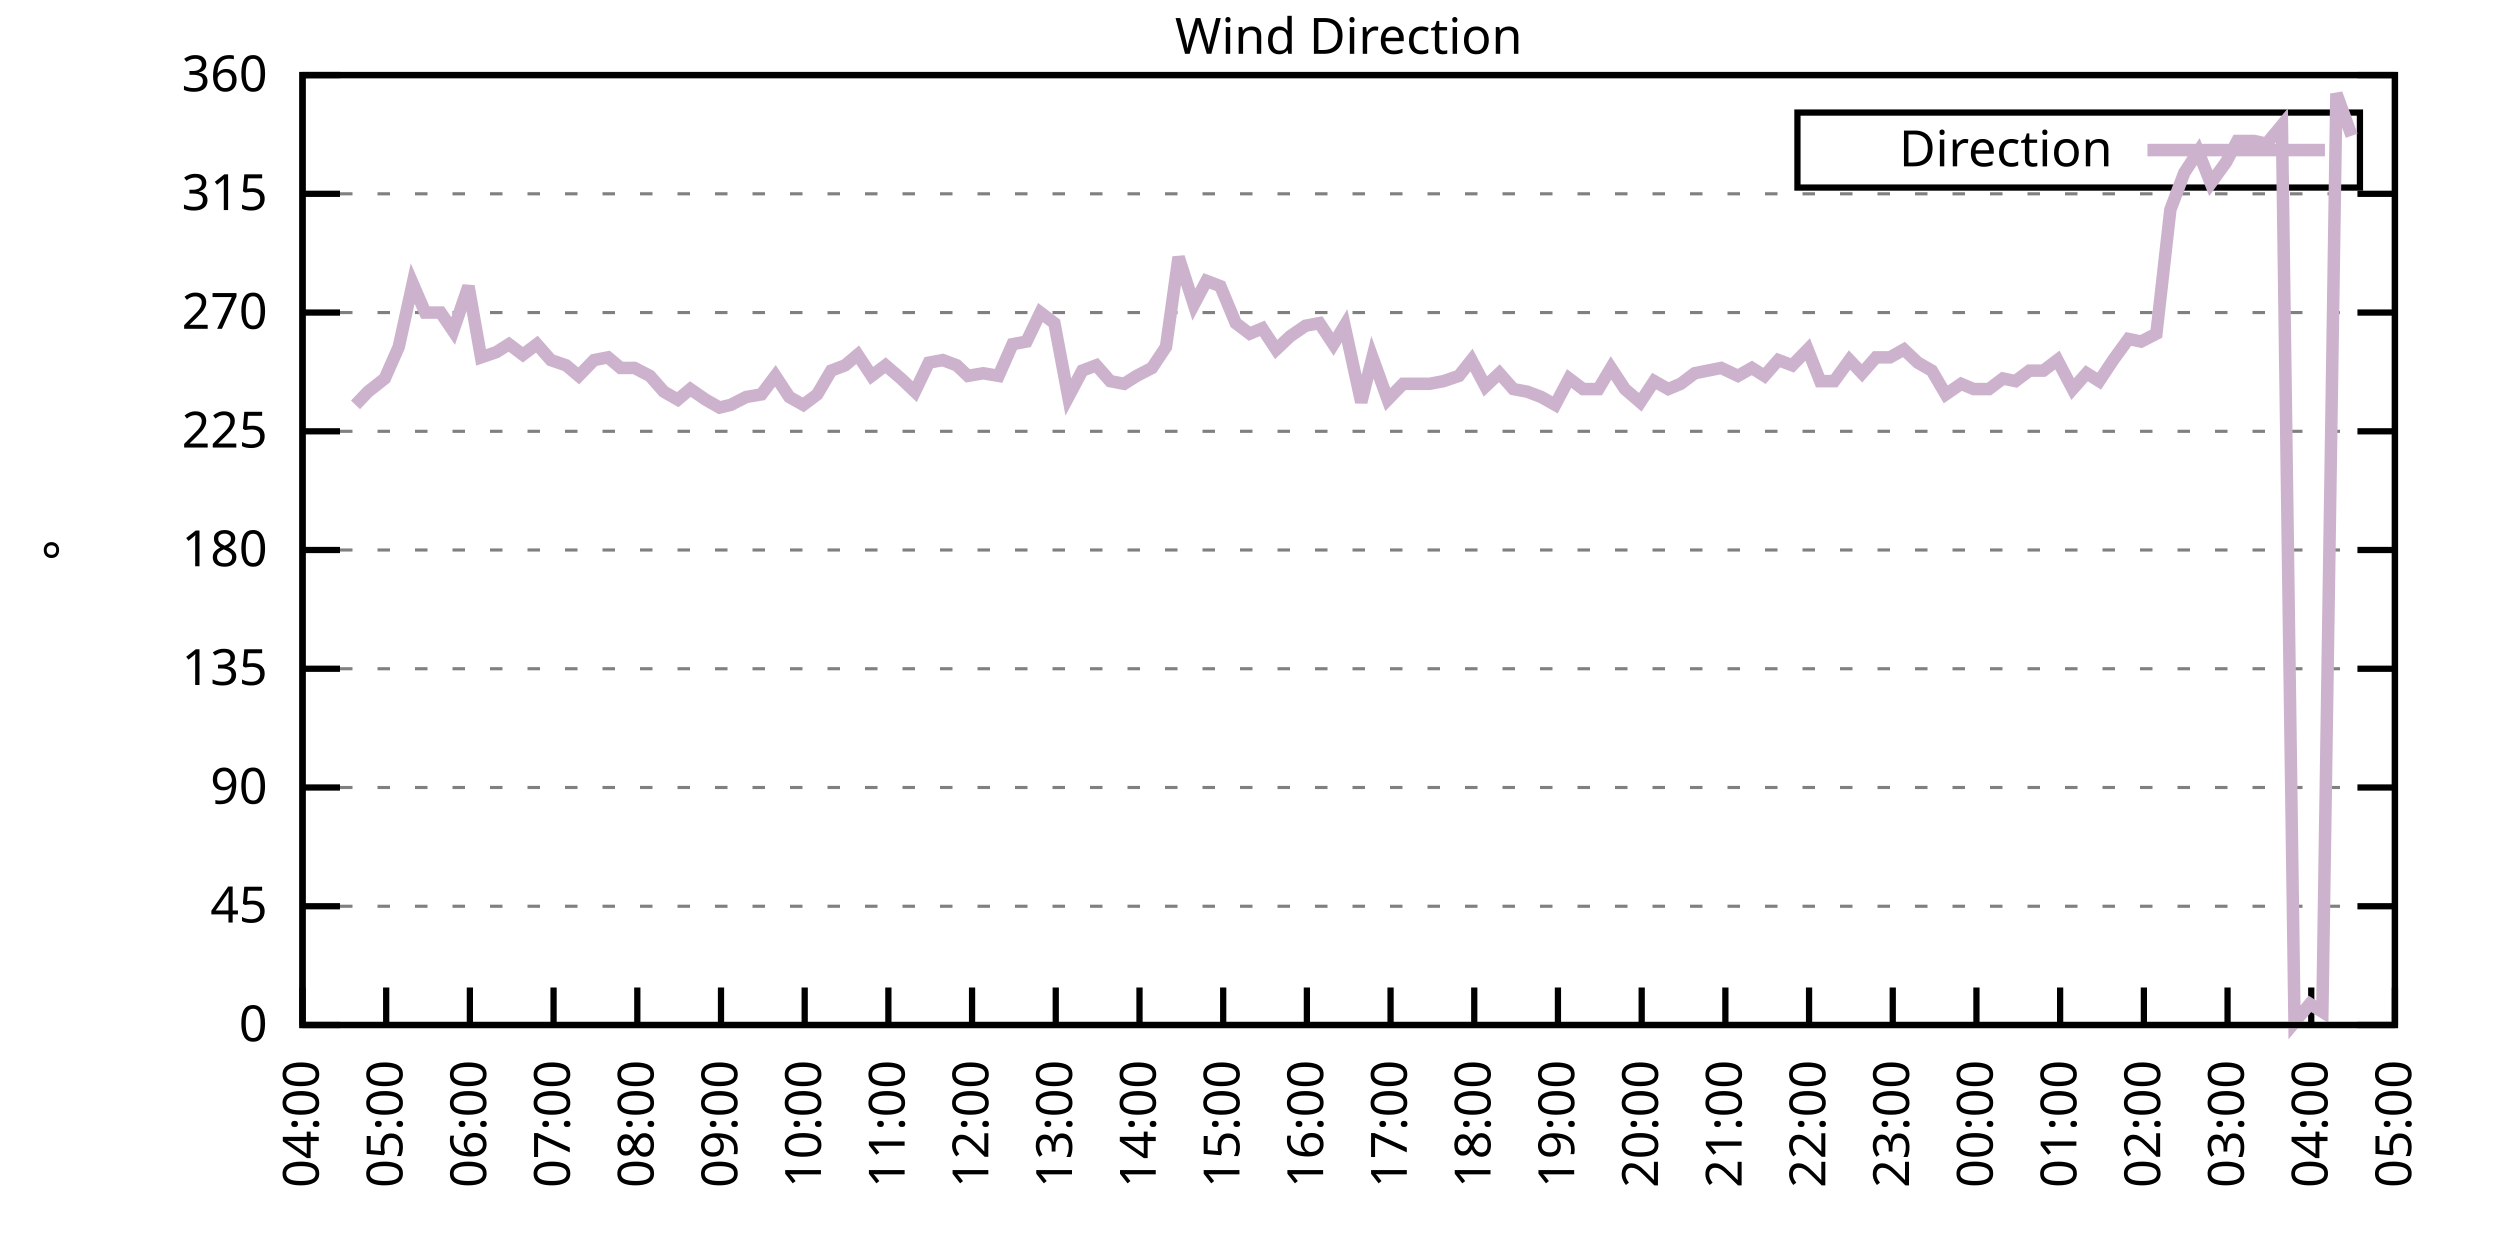
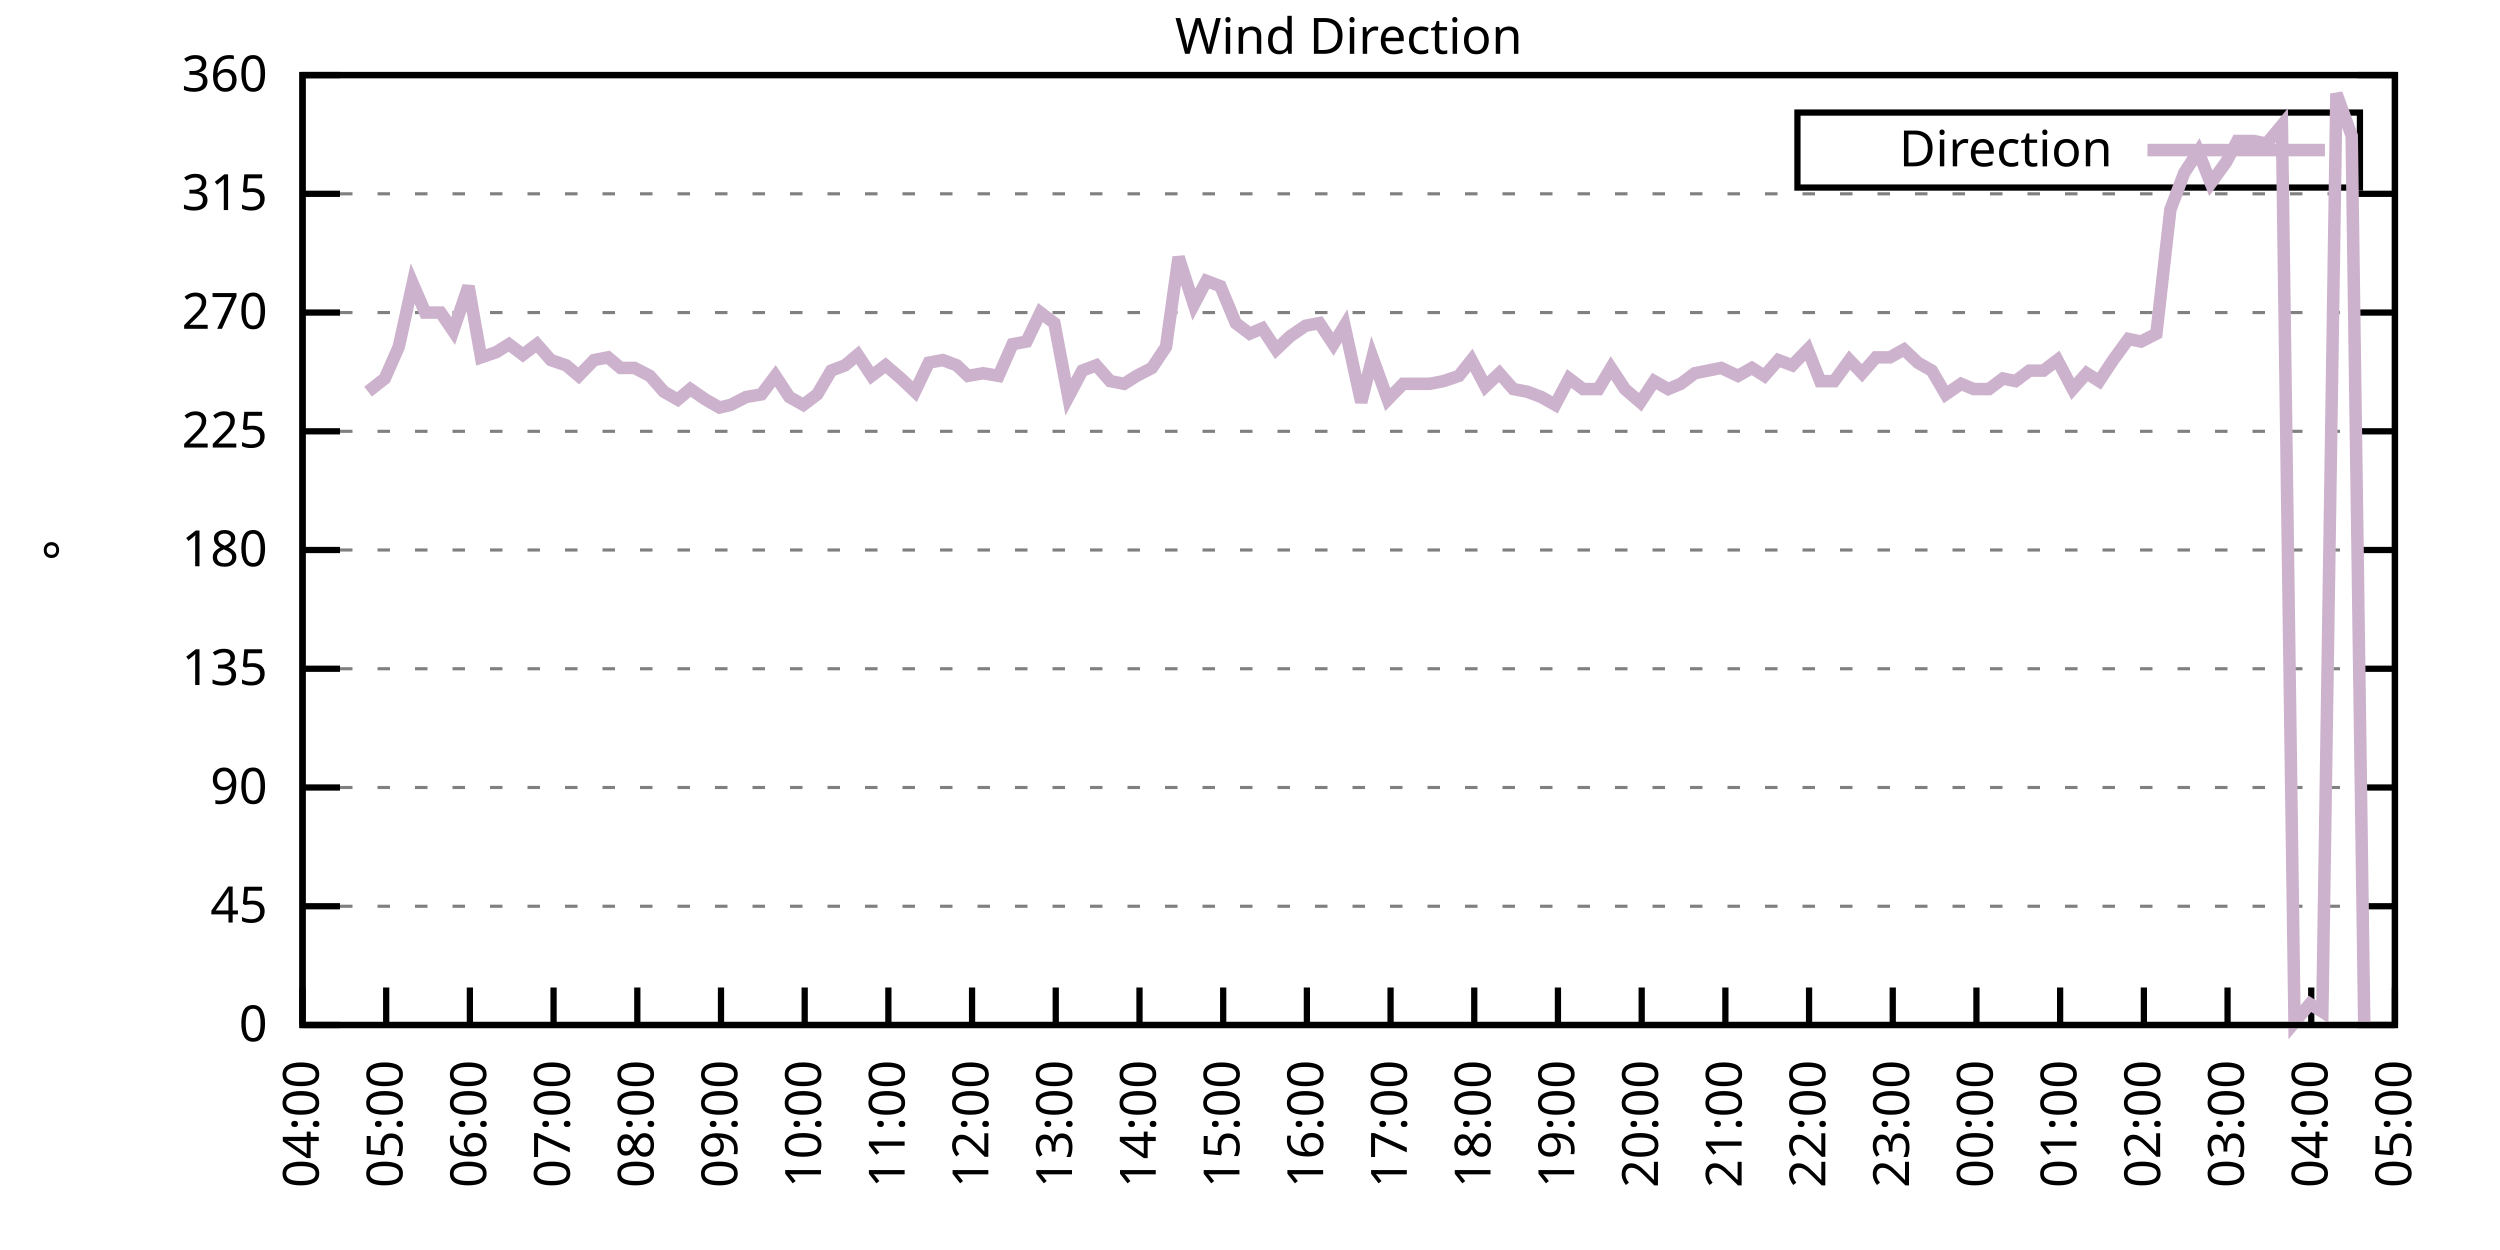
<svg xmlns="http://www.w3.org/2000/svg" xmlns:xlink="http://www.w3.org/1999/xlink" width="400" height="200" viewBox="0 0 400 200">
  <g id="gnuplot_canvas">
    <rect x="0" y="0" width="400" height="200" fill="none" />
    <defs>
      <circle id="gpDot" r="0.5" stroke-width="0.5" stroke="currentColor" />
      <path id="gpPt0" stroke-width="0.333" stroke="currentColor" d="M-1,0 h2 M0,-1 v2" />
      <path id="gpPt1" stroke-width="0.333" stroke="currentColor" d="M-1,-1 L1,1 M1,-1 L-1,1" />
      <path id="gpPt2" stroke-width="0.333" stroke="currentColor" d="M-1,0 L1,0 M0,-1 L0,1 M-1,-1 L1,1 M-1,1 L1,-1" />
      <rect id="gpPt3" stroke-width="0.333" stroke="currentColor" x="-1" y="-1" width="2" height="2" />
      <rect id="gpPt4" stroke-width="0.333" stroke="currentColor" fill="currentColor" x="-1" y="-1" width="2" height="2" />
      <circle id="gpPt5" stroke-width="0.333" stroke="currentColor" cx="0" cy="0" r="1" />
      <use xlink:href="#gpPt5" id="gpPt6" fill="currentColor" stroke="none" />
      <path id="gpPt7" stroke-width="0.333" stroke="currentColor" d="M0,-1.33 L-1.33,0.67 L1.33,0.67 z" />
      <use xlink:href="#gpPt7" id="gpPt8" fill="currentColor" stroke="none" />
      <use xlink:href="#gpPt7" id="gpPt9" stroke="currentColor" transform="rotate(180)" />
      <use xlink:href="#gpPt9" id="gpPt10" fill="currentColor" stroke="none" />
      <use xlink:href="#gpPt3" id="gpPt11" stroke="currentColor" transform="rotate(45)" />
      <use xlink:href="#gpPt11" id="gpPt12" fill="currentColor" stroke="none" />
      <path id="gpPt13" stroke-width="0.333" stroke="currentColor" d="M0,1.330 L1.265,0.411 L0.782,-1.067 L-0.782,-1.076 L-1.265,0.411 z" />
      <use xlink:href="#gpPt13" id="gpPt14" fill="currentColor" stroke="none" />
      <filter id="textbox" filterUnits="objectBoundingBox" x="0" y="0" height="1" width="1">
        <feFlood flood-color="white" flood-opacity="1" result="bgnd" />
        <feComposite in="SourceGraphic" in2="bgnd" operator="atop" />
      </filter>
      <filter id="greybox" filterUnits="objectBoundingBox" x="0" y="0" height="1" width="1">
        <feFlood flood-color="lightgrey" flood-opacity="1" result="grey" />
        <feComposite in="SourceGraphic" in2="grey" operator="atop" />
      </filter>
    </defs>
    <g fill="none" color="white" stroke="currentColor" stroke-width="1.00" stroke-linecap="butt" stroke-linejoin="miter">
</g>
    <g fill="none" color="black" stroke="currentColor" stroke-width="1.00" stroke-linecap="butt" stroke-linejoin="miter">
      <g stroke="none" shape-rendering="crispEdges">
        <polygon fill="rgb(255, 255, 255)" points="48.40,164.00 383.18,164.00 383.18,12.02 48.40,12.02 " />
      </g>
    </g>
    <g fill="none" color="black" stroke="currentColor" stroke-width="1.00" stroke-linecap="butt" stroke-linejoin="miter">
</g>
    <g fill="none" color="black" stroke="black" stroke-width="0.50" stroke-linecap="butt" stroke-linejoin="miter">
</g>
    <g fill="none" color="gray" stroke="currentColor" stroke-width="0.50" stroke-linecap="butt" stroke-linejoin="miter">
      <path stroke="gray" stroke-dasharray="2,4" class="gridline" d="M48.40,164.00 L383.19,164.00  " />
    </g>
    <g fill="none" color="gray" stroke="gray" stroke-width="1.00" stroke-linecap="butt" stroke-linejoin="miter">
</g>
    <g fill="none" color="black" stroke="currentColor" stroke-width="1.00" stroke-linecap="butt" stroke-linejoin="miter">
      <path stroke="black" d="M48.40,164.00 L54.40,164.00 M383.19,164.00 L377.19,164.00  " />
      <g transform="translate(42.80,166.60)" stroke="none" fill="black" font-family="Sans" font-size="8.00" text-anchor="end">
        <text>
          <tspan font-family="Sans"> 0</tspan>
        </text>
      </g>
    </g>
    <g fill="none" color="black" stroke="currentColor" stroke-width="1.00" stroke-linecap="butt" stroke-linejoin="miter">
</g>
    <g fill="none" color="black" stroke="black" stroke-width="0.50" stroke-linecap="butt" stroke-linejoin="miter">
</g>
    <g fill="none" color="gray" stroke="currentColor" stroke-width="0.50" stroke-linecap="butt" stroke-linejoin="miter">
      <path stroke="gray" stroke-dasharray="2,4" class="gridline" d="M48.40,145.00 L383.19,145.00  " />
    </g>
    <g fill="none" color="gray" stroke="gray" stroke-width="1.00" stroke-linecap="butt" stroke-linejoin="miter">
</g>
    <g fill="none" color="black" stroke="currentColor" stroke-width="1.00" stroke-linecap="butt" stroke-linejoin="miter">
      <path stroke="black" d="M48.40,145.00 L54.40,145.00 M383.19,145.00 L377.19,145.00  " />
      <g transform="translate(42.80,147.60)" stroke="none" fill="black" font-family="Sans" font-size="8.00" text-anchor="end">
        <text>
          <tspan font-family="Sans"> 45</tspan>
        </text>
      </g>
    </g>
    <g fill="none" color="black" stroke="currentColor" stroke-width="1.00" stroke-linecap="butt" stroke-linejoin="miter">
</g>
    <g fill="none" color="black" stroke="black" stroke-width="0.50" stroke-linecap="butt" stroke-linejoin="miter">
</g>
    <g fill="none" color="gray" stroke="currentColor" stroke-width="0.50" stroke-linecap="butt" stroke-linejoin="miter">
      <path stroke="gray" stroke-dasharray="2,4" class="gridline" d="M48.40,126.00 L383.19,126.00  " />
    </g>
    <g fill="none" color="gray" stroke="gray" stroke-width="1.00" stroke-linecap="butt" stroke-linejoin="miter">
</g>
    <g fill="none" color="black" stroke="currentColor" stroke-width="1.00" stroke-linecap="butt" stroke-linejoin="miter">
      <path stroke="black" d="M48.40,126.00 L54.40,126.00 M383.19,126.00 L377.19,126.00  " />
      <g transform="translate(42.80,128.60)" stroke="none" fill="black" font-family="Sans" font-size="8.00" text-anchor="end">
        <text>
          <tspan font-family="Sans"> 90</tspan>
        </text>
      </g>
    </g>
    <g fill="none" color="black" stroke="currentColor" stroke-width="1.00" stroke-linecap="butt" stroke-linejoin="miter">
</g>
    <g fill="none" color="black" stroke="black" stroke-width="0.50" stroke-linecap="butt" stroke-linejoin="miter">
</g>
    <g fill="none" color="gray" stroke="currentColor" stroke-width="0.50" stroke-linecap="butt" stroke-linejoin="miter">
      <path stroke="gray" stroke-dasharray="2,4" class="gridline" d="M48.40,107.00 L383.19,107.00  " />
    </g>
    <g fill="none" color="gray" stroke="gray" stroke-width="1.00" stroke-linecap="butt" stroke-linejoin="miter">
</g>
    <g fill="none" color="black" stroke="currentColor" stroke-width="1.00" stroke-linecap="butt" stroke-linejoin="miter">
      <path stroke="black" d="M48.40,107.00 L54.40,107.00 M383.19,107.00 L377.19,107.00  " />
      <g transform="translate(42.80,109.60)" stroke="none" fill="black" font-family="Sans" font-size="8.00" text-anchor="end">
        <text>
          <tspan font-family="Sans"> 135</tspan>
        </text>
      </g>
    </g>
    <g fill="none" color="black" stroke="currentColor" stroke-width="1.00" stroke-linecap="butt" stroke-linejoin="miter">
</g>
    <g fill="none" color="black" stroke="black" stroke-width="0.50" stroke-linecap="butt" stroke-linejoin="miter">
</g>
    <g fill="none" color="gray" stroke="currentColor" stroke-width="0.50" stroke-linecap="butt" stroke-linejoin="miter">
      <path stroke="gray" stroke-dasharray="2,4" class="gridline" d="M48.40,88.00 L383.19,88.00  " />
    </g>
    <g fill="none" color="gray" stroke="gray" stroke-width="1.00" stroke-linecap="butt" stroke-linejoin="miter">
</g>
    <g fill="none" color="black" stroke="currentColor" stroke-width="1.00" stroke-linecap="butt" stroke-linejoin="miter">
      <path stroke="black" d="M48.40,88.00 L54.40,88.00 M383.19,88.00 L377.19,88.00  " />
      <g transform="translate(42.80,90.60)" stroke="none" fill="black" font-family="Sans" font-size="8.00" text-anchor="end">
        <text>
          <tspan font-family="Sans"> 180</tspan>
        </text>
      </g>
    </g>
    <g fill="none" color="black" stroke="currentColor" stroke-width="1.00" stroke-linecap="butt" stroke-linejoin="miter">
</g>
    <g fill="none" color="black" stroke="black" stroke-width="0.50" stroke-linecap="butt" stroke-linejoin="miter">
</g>
    <g fill="none" color="gray" stroke="currentColor" stroke-width="0.50" stroke-linecap="butt" stroke-linejoin="miter">
      <path stroke="gray" stroke-dasharray="2,4" class="gridline" d="M48.40,69.01 L383.19,69.01  " />
    </g>
    <g fill="none" color="gray" stroke="gray" stroke-width="1.00" stroke-linecap="butt" stroke-linejoin="miter">
</g>
    <g fill="none" color="black" stroke="currentColor" stroke-width="1.00" stroke-linecap="butt" stroke-linejoin="miter">
      <path stroke="black" d="M48.40,69.01 L54.40,69.01 M383.19,69.01 L377.19,69.01  " />
      <g transform="translate(42.80,71.61)" stroke="none" fill="black" font-family="Sans" font-size="8.00" text-anchor="end">
        <text>
          <tspan font-family="Sans"> 225</tspan>
        </text>
      </g>
    </g>
    <g fill="none" color="black" stroke="currentColor" stroke-width="1.00" stroke-linecap="butt" stroke-linejoin="miter">
</g>
    <g fill="none" color="black" stroke="black" stroke-width="0.50" stroke-linecap="butt" stroke-linejoin="miter">
</g>
    <g fill="none" color="gray" stroke="currentColor" stroke-width="0.50" stroke-linecap="butt" stroke-linejoin="miter">
      <path stroke="gray" stroke-dasharray="2,4" class="gridline" d="M48.40,50.01 L383.19,50.01  " />
    </g>
    <g fill="none" color="gray" stroke="gray" stroke-width="1.00" stroke-linecap="butt" stroke-linejoin="miter">
</g>
    <g fill="none" color="black" stroke="currentColor" stroke-width="1.00" stroke-linecap="butt" stroke-linejoin="miter">
      <path stroke="black" d="M48.40,50.01 L54.40,50.01 M383.19,50.01 L377.19,50.01  " />
      <g transform="translate(42.80,52.61)" stroke="none" fill="black" font-family="Sans" font-size="8.00" text-anchor="end">
        <text>
          <tspan font-family="Sans"> 270</tspan>
        </text>
      </g>
    </g>
    <g fill="none" color="black" stroke="currentColor" stroke-width="1.00" stroke-linecap="butt" stroke-linejoin="miter">
</g>
    <g fill="none" color="black" stroke="black" stroke-width="0.50" stroke-linecap="butt" stroke-linejoin="miter">
</g>
    <g fill="none" color="gray" stroke="currentColor" stroke-width="0.50" stroke-linecap="butt" stroke-linejoin="miter">
      <path stroke="gray" stroke-dasharray="2,4" class="gridline" d="M48.40,31.01 L383.19,31.01  " />
    </g>
    <g fill="none" color="gray" stroke="gray" stroke-width="1.00" stroke-linecap="butt" stroke-linejoin="miter">
</g>
    <g fill="none" color="black" stroke="currentColor" stroke-width="1.00" stroke-linecap="butt" stroke-linejoin="miter">
      <path stroke="black" d="M48.40,31.01 L54.40,31.01 M383.19,31.01 L377.19,31.01  " />
      <g transform="translate(42.80,33.61)" stroke="none" fill="black" font-family="Sans" font-size="8.00" text-anchor="end">
        <text>
          <tspan font-family="Sans"> 315</tspan>
        </text>
      </g>
    </g>
    <g fill="none" color="black" stroke="currentColor" stroke-width="1.00" stroke-linecap="butt" stroke-linejoin="miter">
</g>
    <g fill="none" color="black" stroke="black" stroke-width="0.50" stroke-linecap="butt" stroke-linejoin="miter">
</g>
    <g fill="none" color="gray" stroke="currentColor" stroke-width="0.50" stroke-linecap="butt" stroke-linejoin="miter">
      <path stroke="gray" stroke-dasharray="2,4" class="gridline" d="M48.40,12.01 L383.19,12.01  " />
    </g>
    <g fill="none" color="gray" stroke="gray" stroke-width="1.00" stroke-linecap="butt" stroke-linejoin="miter">
</g>
    <g fill="none" color="black" stroke="currentColor" stroke-width="1.00" stroke-linecap="butt" stroke-linejoin="miter">
      <path stroke="black" d="M48.40,12.01 L54.40,12.01 M383.19,12.01 L377.19,12.01  " />
      <g transform="translate(42.80,14.61)" stroke="none" fill="black" font-family="Sans" font-size="8.00" text-anchor="end">
        <text>
          <tspan font-family="Sans"> 360</tspan>
        </text>
      </g>
    </g>
    <g fill="none" color="black" stroke="currentColor" stroke-width="1.00" stroke-linecap="butt" stroke-linejoin="miter">
      <path stroke="black" d="M48.40,164.00 L48.40,158.00  " />
      <g transform="translate(51.00,169.60) rotate(270.00)" stroke="none" fill="black" font-family="Sans" font-size="8.00" text-anchor="end">
        <text>
          <tspan font-family="Sans">04:00</tspan>
        </text>
      </g>
    </g>
    <g fill="none" color="black" stroke="currentColor" stroke-width="1.00" stroke-linecap="butt" stroke-linejoin="miter">
      <path stroke="black" d="M61.79,164.00 L61.79,158.00  " />
      <g transform="translate(64.39,169.60) rotate(270.00)" stroke="none" fill="black" font-family="Sans" font-size="8.00" text-anchor="end">
        <text>
          <tspan font-family="Sans">05:00</tspan>
        </text>
      </g>
    </g>
    <g fill="none" color="black" stroke="currentColor" stroke-width="1.00" stroke-linecap="butt" stroke-linejoin="miter">
      <path stroke="black" d="M75.18,164.00 L75.18,158.00  " />
      <g transform="translate(77.78,169.60) rotate(270.00)" stroke="none" fill="black" font-family="Sans" font-size="8.00" text-anchor="end">
        <text>
          <tspan font-family="Sans">06:00</tspan>
        </text>
      </g>
    </g>
    <g fill="none" color="black" stroke="currentColor" stroke-width="1.00" stroke-linecap="butt" stroke-linejoin="miter">
      <path stroke="black" d="M88.57,164.00 L88.57,158.00  " />
      <g transform="translate(91.17,169.60) rotate(270.00)" stroke="none" fill="black" font-family="Sans" font-size="8.00" text-anchor="end">
        <text>
          <tspan font-family="Sans">07:00</tspan>
        </text>
      </g>
    </g>
    <g fill="none" color="black" stroke="currentColor" stroke-width="1.00" stroke-linecap="butt" stroke-linejoin="miter">
      <path stroke="black" d="M101.97,164.00 L101.97,158.00  " />
      <g transform="translate(104.57,169.60) rotate(270.00)" stroke="none" fill="black" font-family="Sans" font-size="8.00" text-anchor="end">
        <text>
          <tspan font-family="Sans">08:00</tspan>
        </text>
      </g>
    </g>
    <g fill="none" color="black" stroke="currentColor" stroke-width="1.00" stroke-linecap="butt" stroke-linejoin="miter">
      <path stroke="black" d="M115.36,164.00 L115.36,158.00  " />
      <g transform="translate(117.96,169.60) rotate(270.00)" stroke="none" fill="black" font-family="Sans" font-size="8.00" text-anchor="end">
        <text>
          <tspan font-family="Sans">09:00</tspan>
        </text>
      </g>
    </g>
    <g fill="none" color="black" stroke="currentColor" stroke-width="1.00" stroke-linecap="butt" stroke-linejoin="miter">
      <path stroke="black" d="M128.75,164.00 L128.75,158.00  " />
      <g transform="translate(131.35,169.60) rotate(270.00)" stroke="none" fill="black" font-family="Sans" font-size="8.00" text-anchor="end">
        <text>
          <tspan font-family="Sans">10:00</tspan>
        </text>
      </g>
    </g>
    <g fill="none" color="black" stroke="currentColor" stroke-width="1.00" stroke-linecap="butt" stroke-linejoin="miter">
      <path stroke="black" d="M142.14,164.00 L142.14,158.00  " />
      <g transform="translate(144.74,169.60) rotate(270.00)" stroke="none" fill="black" font-family="Sans" font-size="8.00" text-anchor="end">
        <text>
          <tspan font-family="Sans">11:00</tspan>
        </text>
      </g>
    </g>
    <g fill="none" color="black" stroke="currentColor" stroke-width="1.00" stroke-linecap="butt" stroke-linejoin="miter">
      <path stroke="black" d="M155.53,164.00 L155.53,158.00  " />
      <g transform="translate(158.13,169.60) rotate(270.00)" stroke="none" fill="black" font-family="Sans" font-size="8.00" text-anchor="end">
        <text>
          <tspan font-family="Sans">12:00</tspan>
        </text>
      </g>
    </g>
    <g fill="none" color="black" stroke="currentColor" stroke-width="1.00" stroke-linecap="butt" stroke-linejoin="miter">
      <path stroke="black" d="M168.92,164.00 L168.92,158.00  " />
      <g transform="translate(171.52,169.60) rotate(270.00)" stroke="none" fill="black" font-family="Sans" font-size="8.00" text-anchor="end">
        <text>
          <tspan font-family="Sans">13:00</tspan>
        </text>
      </g>
    </g>
    <g fill="none" color="black" stroke="currentColor" stroke-width="1.00" stroke-linecap="butt" stroke-linejoin="miter">
      <path stroke="black" d="M182.32,164.00 L182.32,158.00  " />
      <g transform="translate(184.92,169.60) rotate(270.00)" stroke="none" fill="black" font-family="Sans" font-size="8.00" text-anchor="end">
        <text>
          <tspan font-family="Sans">14:00</tspan>
        </text>
      </g>
    </g>
    <g fill="none" color="black" stroke="currentColor" stroke-width="1.00" stroke-linecap="butt" stroke-linejoin="miter">
      <path stroke="black" d="M195.71,164.00 L195.71,158.00  " />
      <g transform="translate(198.31,169.60) rotate(270.00)" stroke="none" fill="black" font-family="Sans" font-size="8.00" text-anchor="end">
        <text>
          <tspan font-family="Sans">15:00</tspan>
        </text>
      </g>
    </g>
    <g fill="none" color="black" stroke="currentColor" stroke-width="1.00" stroke-linecap="butt" stroke-linejoin="miter">
      <path stroke="black" d="M209.10,164.00 L209.10,158.00  " />
      <g transform="translate(211.70,169.60) rotate(270.00)" stroke="none" fill="black" font-family="Sans" font-size="8.00" text-anchor="end">
        <text>
          <tspan font-family="Sans">16:00</tspan>
        </text>
      </g>
    </g>
    <g fill="none" color="black" stroke="currentColor" stroke-width="1.00" stroke-linecap="butt" stroke-linejoin="miter">
      <path stroke="black" d="M222.49,164.00 L222.49,158.00  " />
      <g transform="translate(225.09,169.60) rotate(270.00)" stroke="none" fill="black" font-family="Sans" font-size="8.00" text-anchor="end">
        <text>
          <tspan font-family="Sans">17:00</tspan>
        </text>
      </g>
    </g>
    <g fill="none" color="black" stroke="currentColor" stroke-width="1.00" stroke-linecap="butt" stroke-linejoin="miter">
      <path stroke="black" d="M235.88,164.00 L235.88,158.00  " />
      <g transform="translate(238.48,169.60) rotate(270.00)" stroke="none" fill="black" font-family="Sans" font-size="8.00" text-anchor="end">
        <text>
          <tspan font-family="Sans">18:00</tspan>
        </text>
      </g>
    </g>
    <g fill="none" color="black" stroke="currentColor" stroke-width="1.00" stroke-linecap="butt" stroke-linejoin="miter">
      <path stroke="black" d="M249.27,164.00 L249.27,158.00  " />
      <g transform="translate(251.87,169.60) rotate(270.00)" stroke="none" fill="black" font-family="Sans" font-size="8.00" text-anchor="end">
        <text>
          <tspan font-family="Sans">19:00</tspan>
        </text>
      </g>
    </g>
    <g fill="none" color="black" stroke="currentColor" stroke-width="1.00" stroke-linecap="butt" stroke-linejoin="miter">
      <path stroke="black" d="M262.67,164.00 L262.67,158.00  " />
      <g transform="translate(265.27,169.60) rotate(270.00)" stroke="none" fill="black" font-family="Sans" font-size="8.00" text-anchor="end">
        <text>
          <tspan font-family="Sans">20:00</tspan>
        </text>
      </g>
    </g>
    <g fill="none" color="black" stroke="currentColor" stroke-width="1.00" stroke-linecap="butt" stroke-linejoin="miter">
      <path stroke="black" d="M276.06,164.00 L276.06,158.00  " />
      <g transform="translate(278.66,169.60) rotate(270.00)" stroke="none" fill="black" font-family="Sans" font-size="8.00" text-anchor="end">
        <text>
          <tspan font-family="Sans">21:00</tspan>
        </text>
      </g>
    </g>
    <g fill="none" color="black" stroke="currentColor" stroke-width="1.00" stroke-linecap="butt" stroke-linejoin="miter">
      <path stroke="black" d="M289.45,164.00 L289.45,158.00  " />
      <g transform="translate(292.05,169.60) rotate(270.00)" stroke="none" fill="black" font-family="Sans" font-size="8.00" text-anchor="end">
        <text>
          <tspan font-family="Sans">22:00</tspan>
        </text>
      </g>
    </g>
    <g fill="none" color="black" stroke="currentColor" stroke-width="1.00" stroke-linecap="butt" stroke-linejoin="miter">
      <path stroke="black" d="M302.84,164.00 L302.84,158.00  " />
      <g transform="translate(305.44,169.60) rotate(270.00)" stroke="none" fill="black" font-family="Sans" font-size="8.00" text-anchor="end">
        <text>
          <tspan font-family="Sans">23:00</tspan>
        </text>
      </g>
    </g>
    <g fill="none" color="black" stroke="currentColor" stroke-width="1.00" stroke-linecap="butt" stroke-linejoin="miter">
      <path stroke="black" d="M316.23,164.00 L316.23,158.00  " />
      <g transform="translate(318.83,169.60) rotate(270.00)" stroke="none" fill="black" font-family="Sans" font-size="8.00" text-anchor="end">
        <text>
          <tspan font-family="Sans">00:00</tspan>
        </text>
      </g>
    </g>
    <g fill="none" color="black" stroke="currentColor" stroke-width="1.00" stroke-linecap="butt" stroke-linejoin="miter">
      <path stroke="black" d="M329.62,164.00 L329.62,158.00  " />
      <g transform="translate(332.22,169.60) rotate(270.00)" stroke="none" fill="black" font-family="Sans" font-size="8.00" text-anchor="end">
        <text>
          <tspan font-family="Sans">01:00</tspan>
        </text>
      </g>
    </g>
    <g fill="none" color="black" stroke="currentColor" stroke-width="1.00" stroke-linecap="butt" stroke-linejoin="miter">
      <path stroke="black" d="M343.02,164.00 L343.02,158.00  " />
      <g transform="translate(345.62,169.60) rotate(270.00)" stroke="none" fill="black" font-family="Sans" font-size="8.00" text-anchor="end">
        <text>
          <tspan font-family="Sans">02:00</tspan>
        </text>
      </g>
    </g>
    <g fill="none" color="black" stroke="currentColor" stroke-width="1.00" stroke-linecap="butt" stroke-linejoin="miter">
      <path stroke="black" d="M356.41,164.00 L356.41,158.00  " />
      <g transform="translate(359.01,169.60) rotate(270.00)" stroke="none" fill="black" font-family="Sans" font-size="8.00" text-anchor="end">
        <text>
          <tspan font-family="Sans">03:00</tspan>
        </text>
      </g>
    </g>
    <g fill="none" color="black" stroke="currentColor" stroke-width="1.00" stroke-linecap="butt" stroke-linejoin="miter">
      <path stroke="black" d="M369.80,164.00 L369.80,158.00  " />
      <g transform="translate(372.40,169.60) rotate(270.00)" stroke="none" fill="black" font-family="Sans" font-size="8.00" text-anchor="end">
        <text>
          <tspan font-family="Sans">04:00</tspan>
        </text>
      </g>
    </g>
    <g fill="none" color="black" stroke="currentColor" stroke-width="1.00" stroke-linecap="butt" stroke-linejoin="miter">
      <path stroke="black" d="M383.19,164.00 L383.19,158.00  " />
      <g transform="translate(385.79,169.60) rotate(270.00)" stroke="none" fill="black" font-family="Sans" font-size="8.00" text-anchor="end">
        <text>
          <tspan font-family="Sans">05:00</tspan>
        </text>
      </g>
    </g>
    <g fill="none" color="black" stroke="currentColor" stroke-width="1.00" stroke-linecap="butt" stroke-linejoin="miter">
</g>
    <g fill="none" color="black" stroke="currentColor" stroke-width="1.00" stroke-linecap="butt" stroke-linejoin="miter">
      <path stroke="black" d="M48.40,12.01 L48.40,164.00 L383.19,164.00 L383.19,12.01 L48.40,12.01 Z  " />
    </g>
    <g fill="none" color="black" stroke="currentColor" stroke-width="1.00" stroke-linecap="butt" stroke-linejoin="miter">
</g>
    <g fill="none" color="black" stroke="currentColor" stroke-width="1.00" stroke-linecap="butt" stroke-linejoin="miter">
      <path stroke="black" d="M287.59,30.01 L287.59,18.01 L377.59,18.01 L377.59,30.01 L287.59,30.01 Z  " />
    </g>
    <g id="Wind_direction_plot_1">
      <g fill="none" color="white" stroke="black" stroke-width="2.00" stroke-linecap="butt" stroke-linejoin="miter">
</g>
      <g fill="none" color="black" stroke="currentColor" stroke-width="2.00" stroke-linecap="butt" stroke-linejoin="miter">
        <g transform="translate(337.99,26.61)" stroke="none" fill="black" font-family="Sans" font-size="8.00" text-anchor="end">
          <text>
            <tspan font-family="Sans">Direction</tspan>
          </text>
        </g>
      </g>
      <g fill="none" color="black" stroke="currentColor" stroke-width="2.00" stroke-linecap="butt" stroke-linejoin="miter">
-         <path stroke="rgb(204, 178, 204)" d="M343.59,24.01 L371.99,24.01 M56.88,64.78 L58.89,62.67 L61.57,60.56 L63.80,55.50 L66.03,45.36 L68.04,50.01   L70.50,50.01 L72.50,52.96 L74.96,45.79 L76.97,57.18 L79.42,56.34 L81.43,55.07 L83.66,56.76 L85.90,55.07   L88.13,57.61 L90.58,58.45 L92.59,60.14 L95.05,57.61 L97.28,57.18 L99.29,58.87 L101.52,58.87 L103.98,60.14   L106.21,62.67 L108.44,63.94 L110.45,62.25 L112.90,63.94 L115.13,65.21 L116.92,64.78 L119.38,63.52 L121.83,63.10   L124.06,60.14 L126.29,63.52 L128.53,64.78 L130.76,63.10 L132.99,59.30 L135.22,58.45 L137.23,56.76 L139.46,60.14   L141.69,58.45 L144.15,60.56 L146.38,62.67 L148.61,58.03 L150.85,57.61 L153.08,58.45 L154.86,60.14 L157.32,59.72   L159.77,60.14 L162.01,55.07 L164.24,54.65 L166.47,50.01 L168.70,51.70 L170.93,63.52 L173.17,59.30 L175.40,58.45   L177.63,60.98 L179.86,61.41 L181.87,60.14 L184.32,58.87 L186.56,55.50 L188.57,41.14 L191.02,48.74 L193.03,44.94   L195.26,45.79 L197.72,51.70 L199.95,53.39 L201.96,52.54 L204.19,55.92 L206.42,53.81 L208.88,52.12 L211.11,51.70   L213.34,55.07 L215.13,52.12 L217.80,64.36 L219.59,57.18 L222.04,63.94 L224.50,61.41 L226.73,61.41 L228.74,61.41   L230.97,60.98 L233.43,60.14 L235.44,57.61 L237.67,61.83 L239.90,59.72 L242.13,62.25 L244.36,62.67 L246.60,63.52   L248.83,64.78 L251.06,60.56 L253.29,62.25 L255.75,62.25 L257.76,58.87 L259.99,62.25 L262.44,64.36 L264.67,60.98   L266.91,62.25 L268.92,61.41 L271.15,59.72 L275.39,58.87 L278.07,60.14 L280.30,58.87 L282.31,60.14 L284.54,57.61   L286.77,58.45 L289.23,55.92 L291.23,60.98 L293.47,60.98 L295.92,57.61 L297.93,59.72 L300.16,57.18 L302.39,57.18   L304.63,55.92 L306.86,58.03 L309.09,59.30 L311.32,63.10 L313.78,61.41 L315.79,62.25 L318.24,62.25 L320.47,60.56   L322.48,60.98 L324.71,59.30 L326.95,59.30 L329.18,57.61 L331.63,62.25 L333.86,59.72 L335.87,60.98 L338.10,57.61   L340.56,54.23 L342.57,54.65 L345.02,53.39 L347.26,33.54 L349.49,27.63 L351.72,24.25 L353.73,29.32 L356.18,25.94   L357.97,22.56 L360.65,22.56 L362.66,22.99 L365.11,20.03 L367.12,163.58 L369.58,160.62 L371.58,161.89 L373.82,14.97   L376.27,21.72  " />
+         <path stroke="rgb(204, 178, 204)" d="M343.59,24.01 L371.99,24.01 M58.89,62.67 L61.57,60.56 L63.80,55.50 L66.03,45.36 L68.04,50.01 L70.50,50.01   L72.50,52.96 L74.96,45.79 L76.97,57.18 L79.42,56.34 L81.43,55.07 L83.66,56.76 L85.90,55.07 L88.13,57.61   L90.58,58.45 L92.59,60.14 L95.05,57.61 L97.28,57.18 L99.29,58.87 L101.52,58.87 L103.98,60.14 L106.21,62.67   L108.44,63.94 L110.45,62.25 L112.90,63.94 L115.13,65.21 L116.92,64.78 L119.38,63.52 L121.83,63.10 L124.06,60.14   L126.29,63.52 L128.53,64.78 L130.76,63.10 L132.99,59.30 L135.22,58.45 L137.23,56.76 L139.46,60.14 L141.69,58.45   L144.15,60.56 L146.38,62.67 L148.61,58.03 L150.85,57.61 L153.08,58.45 L154.86,60.14 L157.32,59.72 L159.77,60.14   L162.01,55.07 L164.24,54.65 L166.47,50.01 L168.70,51.70 L170.93,63.52 L173.17,59.30 L175.40,58.45 L177.63,60.98   L179.86,61.41 L181.87,60.14 L184.32,58.87 L186.56,55.50 L188.57,41.14 L191.02,48.74 L193.03,44.94 L195.26,45.79   L197.72,51.70 L199.95,53.39 L201.96,52.54 L204.19,55.92 L206.42,53.81 L208.88,52.12 L211.11,51.70 L213.34,55.07   L215.13,52.12 L217.80,64.36 L219.59,57.18 L222.04,63.94 L224.50,61.41 L226.73,61.41 L228.74,61.41 L230.97,60.98   L233.43,60.14 L235.44,57.61 L237.67,61.83 L239.90,59.72 L242.13,62.25 L244.36,62.67 L246.60,63.52 L248.83,64.78   L251.06,60.56 L253.29,62.25 L255.75,62.25 L257.76,58.87 L259.99,62.25 L262.44,64.36 L264.67,60.98 L266.91,62.25   L268.92,61.41 L271.15,59.72 L275.39,58.87 L278.07,60.14 L280.30,58.87 L282.31,60.14 L284.54,57.61 L286.77,58.45   L289.23,55.92 L291.23,60.98 L293.47,60.98 L295.92,57.61 L297.93,59.72 L300.16,57.18 L302.39,57.18 L304.63,55.92   L306.86,58.03 L309.09,59.30 L311.32,63.10 L313.78,61.41 L315.79,62.25 L318.24,62.25 L320.47,60.56 L322.48,60.98   L324.71,59.30 L326.95,59.30 L329.18,57.61 L331.63,62.25 L333.86,59.72 L335.87,60.98 L338.10,57.61 L340.56,54.23   L342.57,54.65 L345.02,53.39 L347.26,33.54 L349.49,27.63 L351.72,24.25 L353.73,29.32 L356.18,25.94 L357.97,22.56   L360.65,22.56 L362.66,22.99 L365.11,20.03 L367.12,163.58 L369.58,160.62 L371.58,161.89 L373.82,14.97 L376.27,21.72   L378.28,164.00  " />
      </g>
    </g>
    <g fill="none" color="black" stroke="currentColor" stroke-width="2.00" stroke-linecap="butt" stroke-linejoin="miter">
</g>
    <g fill="none" color="black" stroke="black" stroke-width="1.00" stroke-linecap="butt" stroke-linejoin="miter">
</g>
    <g fill="none" color="black" stroke="currentColor" stroke-width="1.00" stroke-linecap="butt" stroke-linejoin="miter">
      <path stroke="black" d="M48.40,12.01 L48.40,164.00 L383.19,164.00 L383.19,12.01 L48.40,12.01 Z  " />
      <g transform="translate(12.80,88.01) rotate(270.00)" stroke="none" fill="black" font-family="Sans" font-size="8.00" text-anchor="middle">
        <text>
          <tspan font-family="Sans">°</tspan>
        </text>
      </g>
    </g>
    <g fill="none" color="black" stroke="currentColor" stroke-width="1.00" stroke-linecap="butt" stroke-linejoin="miter">
</g>
    <g fill="none" color="black" stroke="currentColor" stroke-width="1.00" stroke-linecap="butt" stroke-linejoin="miter">
      <g transform="translate(215.79,8.61)" stroke="none" fill="black" font-family="Sans" font-size="8.00" text-anchor="middle">
        <text>
          <tspan font-family="Sans">Wind Direction</tspan>
        </text>
      </g>
    </g>
    <g fill="none" color="black" stroke="currentColor" stroke-width="1.00" stroke-linecap="butt" stroke-linejoin="miter">
</g>
  </g>
</svg>
